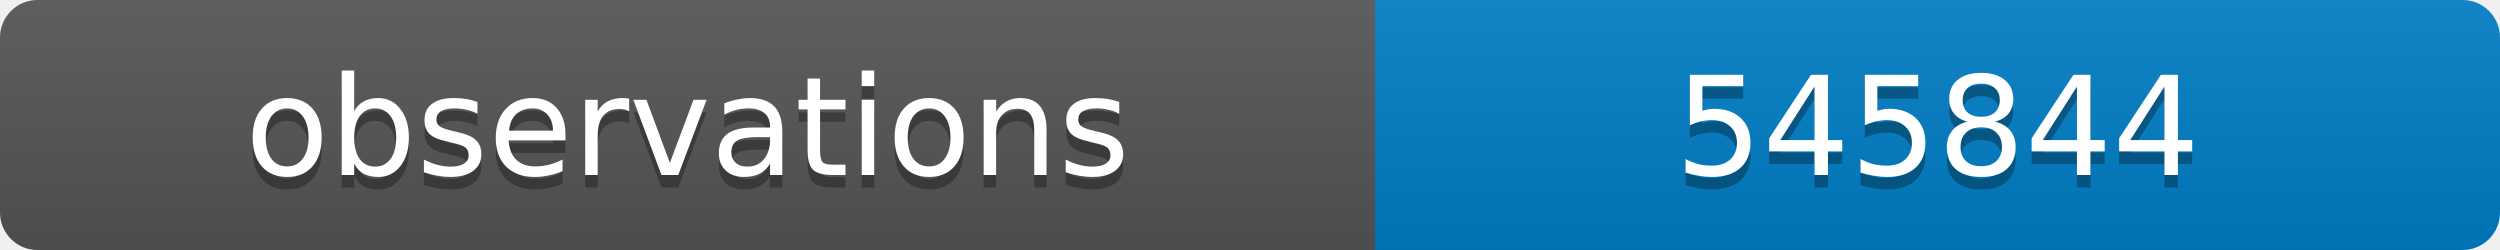
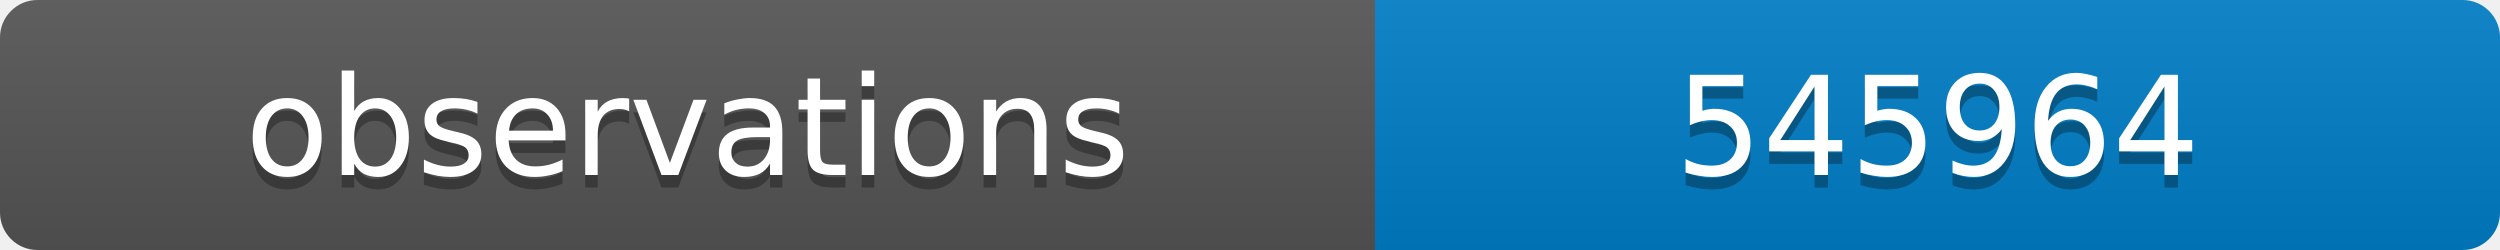
<svg xmlns="http://www.w3.org/2000/svg" width="200" height="20">
  <linearGradient id="b" x2="0" y2="100%">
    <stop offset="0" stop-color="#bbb" stop-opacity=".1" />
    <stop offset="1" stop-opacity=".1" />
  </linearGradient>
  <clipPath id="a">
    <rect width="200" height="20" rx="3" fill="#fff" />
  </clipPath>
  <g clip-path="url(#a)">
    <path fill="#555" d="M0 0h110v20H0z" />
    <path fill="#007ec6" d="M110 0h90v20H110z" />
    <path fill="url(#b)" d="M0 0h200v20H0z" />
  </g>
  <g fill="#fff" text-anchor="middle" font-family="DejaVu Sans,Verdana,Geneva,sans-serif" font-size="11">
    <text x="55" y="15" fill="#010101" fill-opacity=".3">observations</text>
    <text x="55" y="14">observations</text>
-     <text x="155" y="15" fill="#010101" fill-opacity=".3">545844</text>
-     <text x="155" y="14">545844</text>
+     <text x="155" y="15" fill="#010101" fill-opacity=".3">545964</text>
+     <text x="155" y="14">545964</text>
  </g>
</svg>
